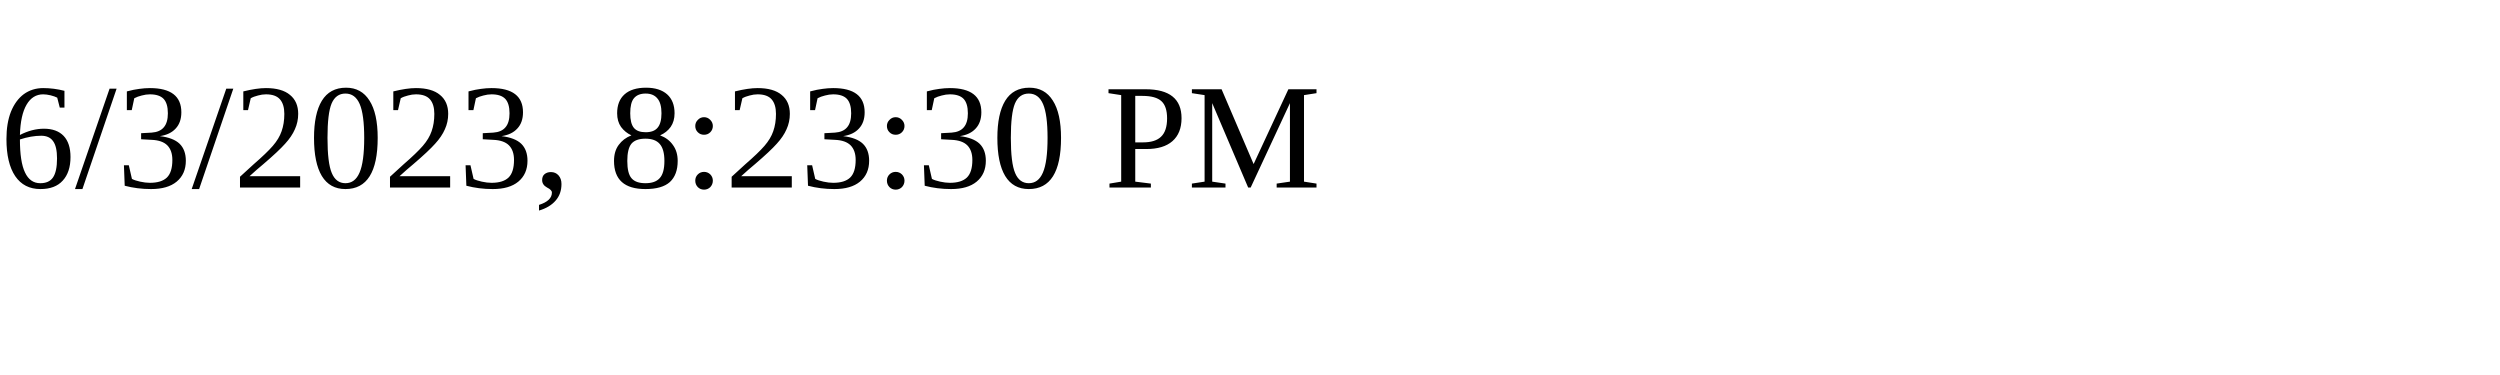
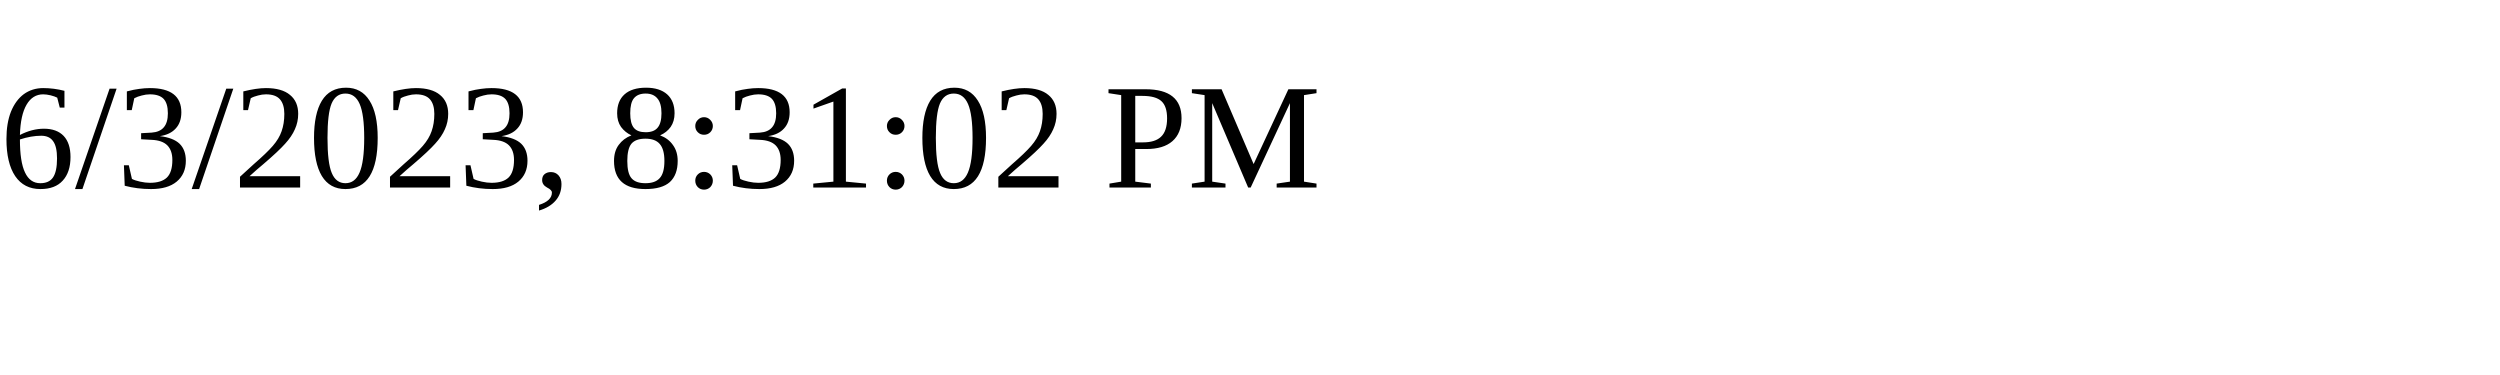
<svg xmlns="http://www.w3.org/2000/svg" height="30" width="200">
-   <text x="0" y="15">6/3/2023, 8:23:30 PM</text>
+   <text x="0" y="15">6/3/2023, 8:31:02 PM</text>
</svg>
